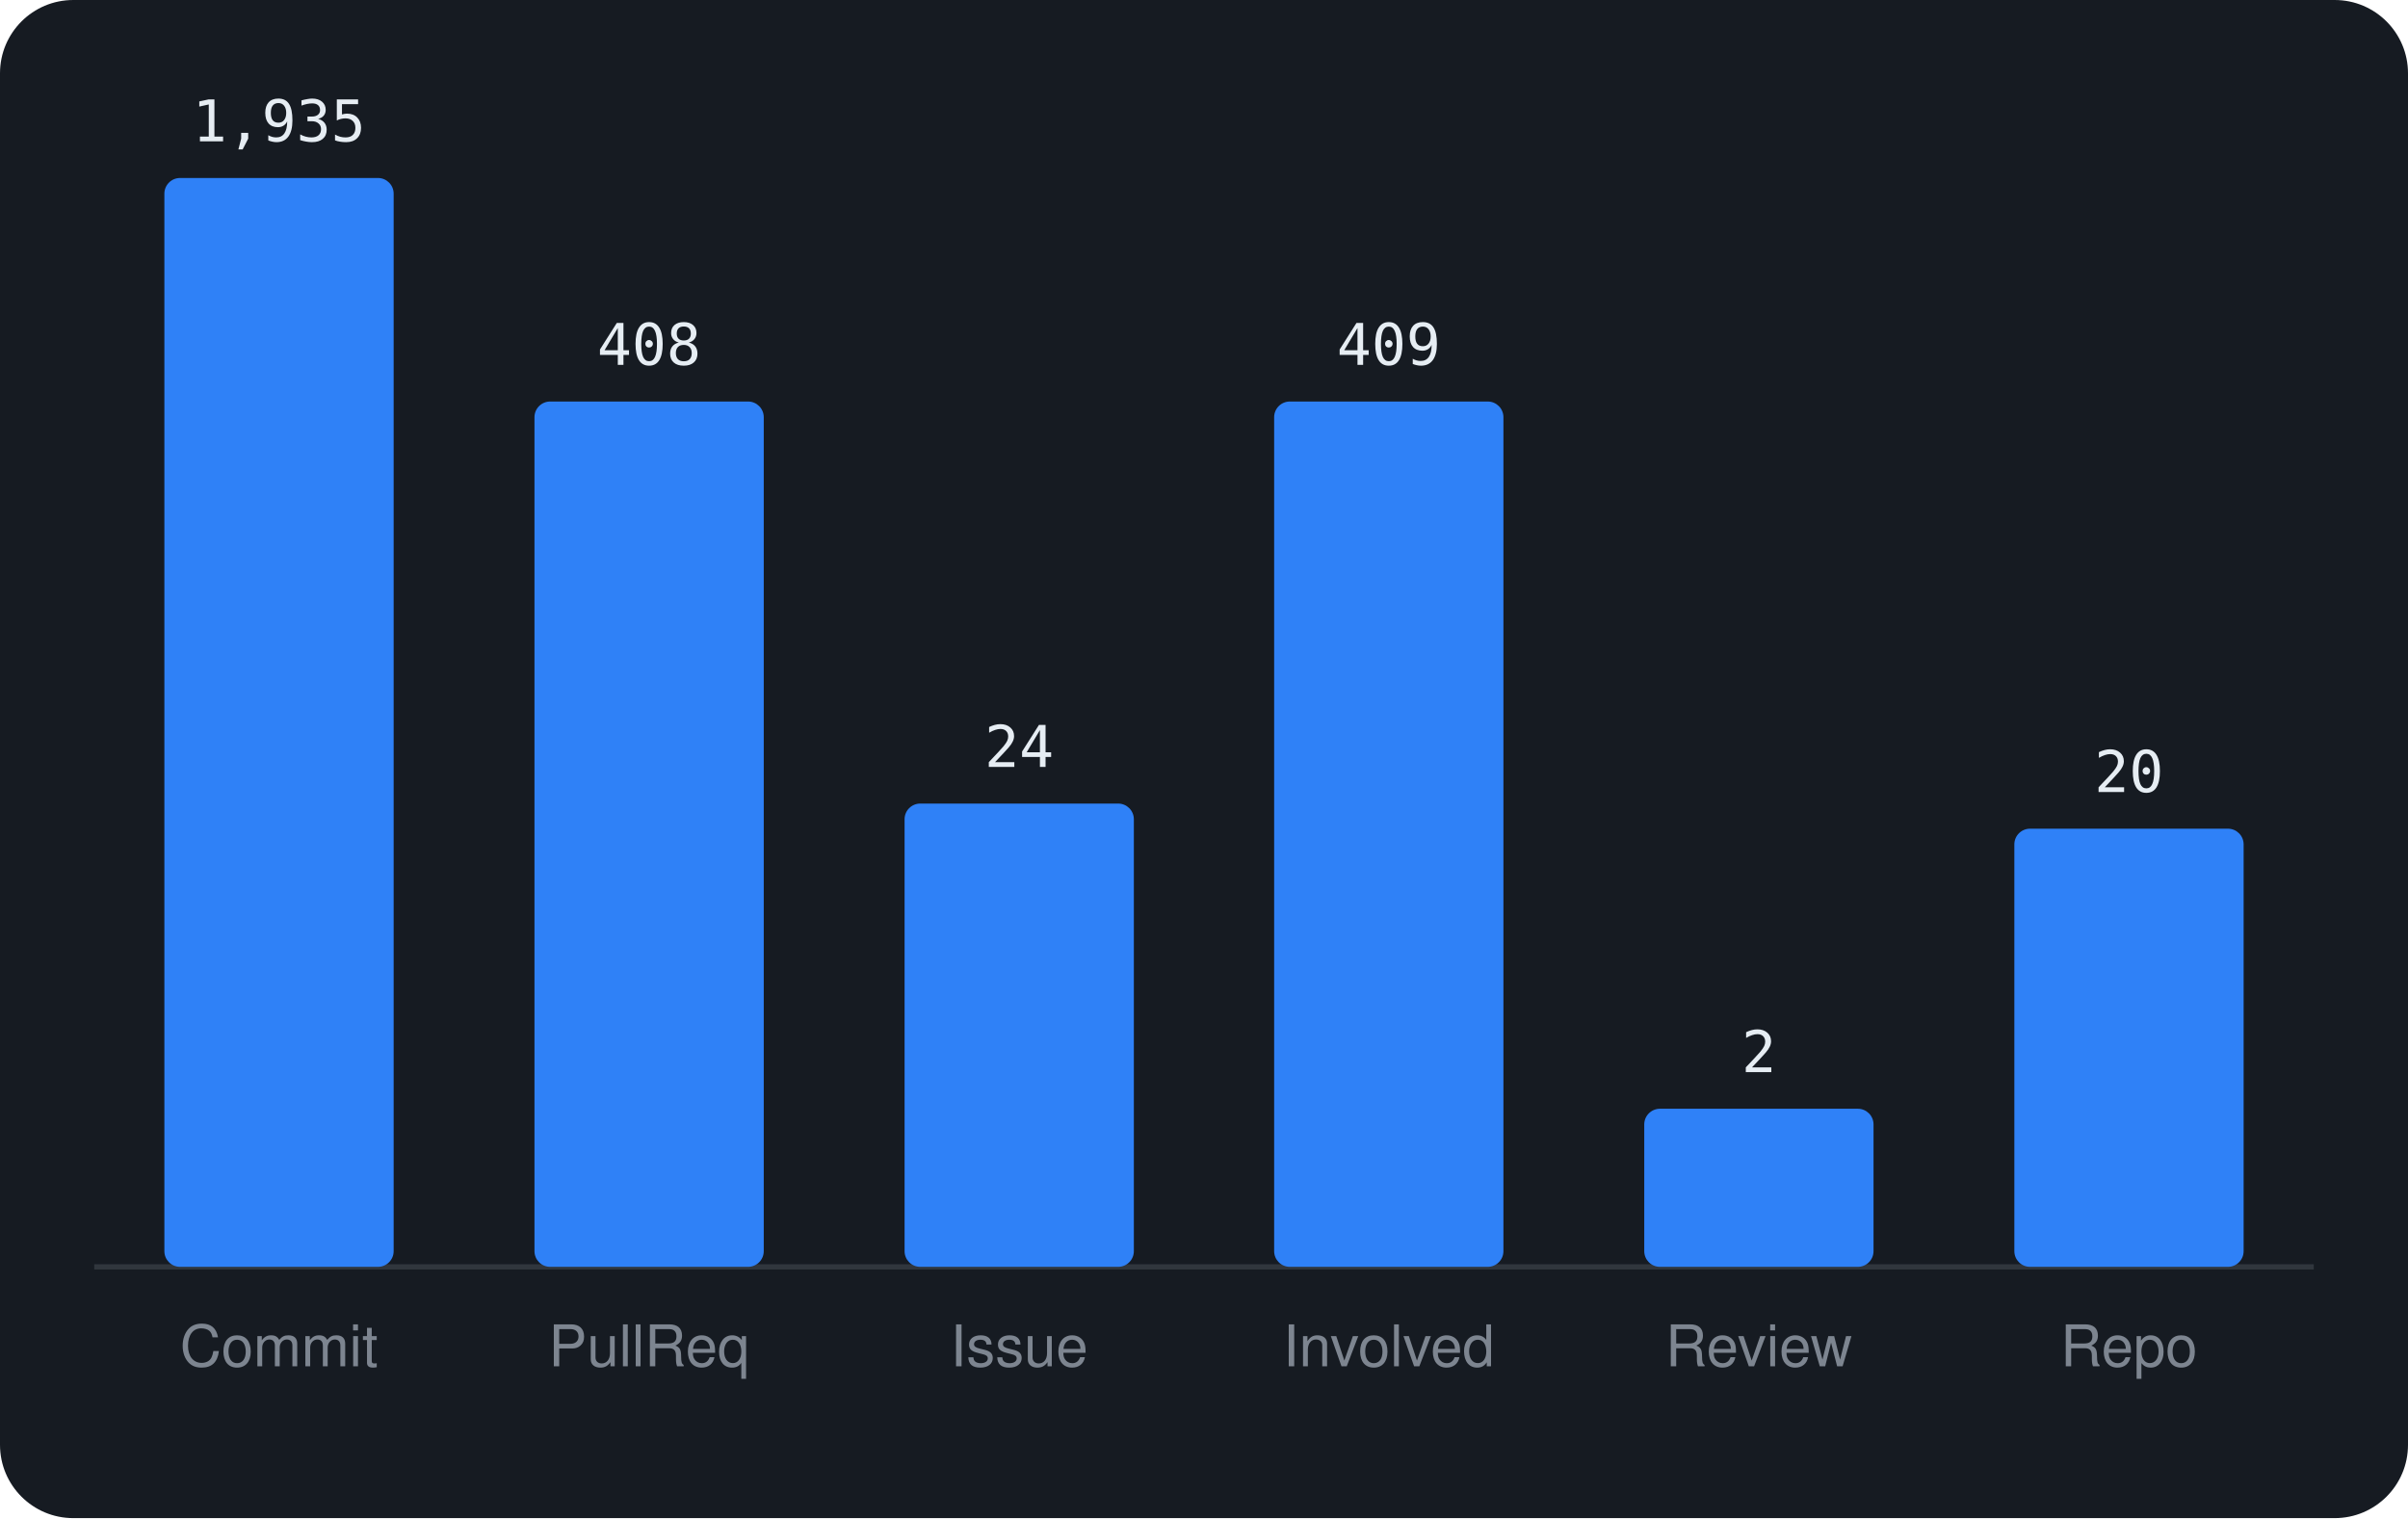
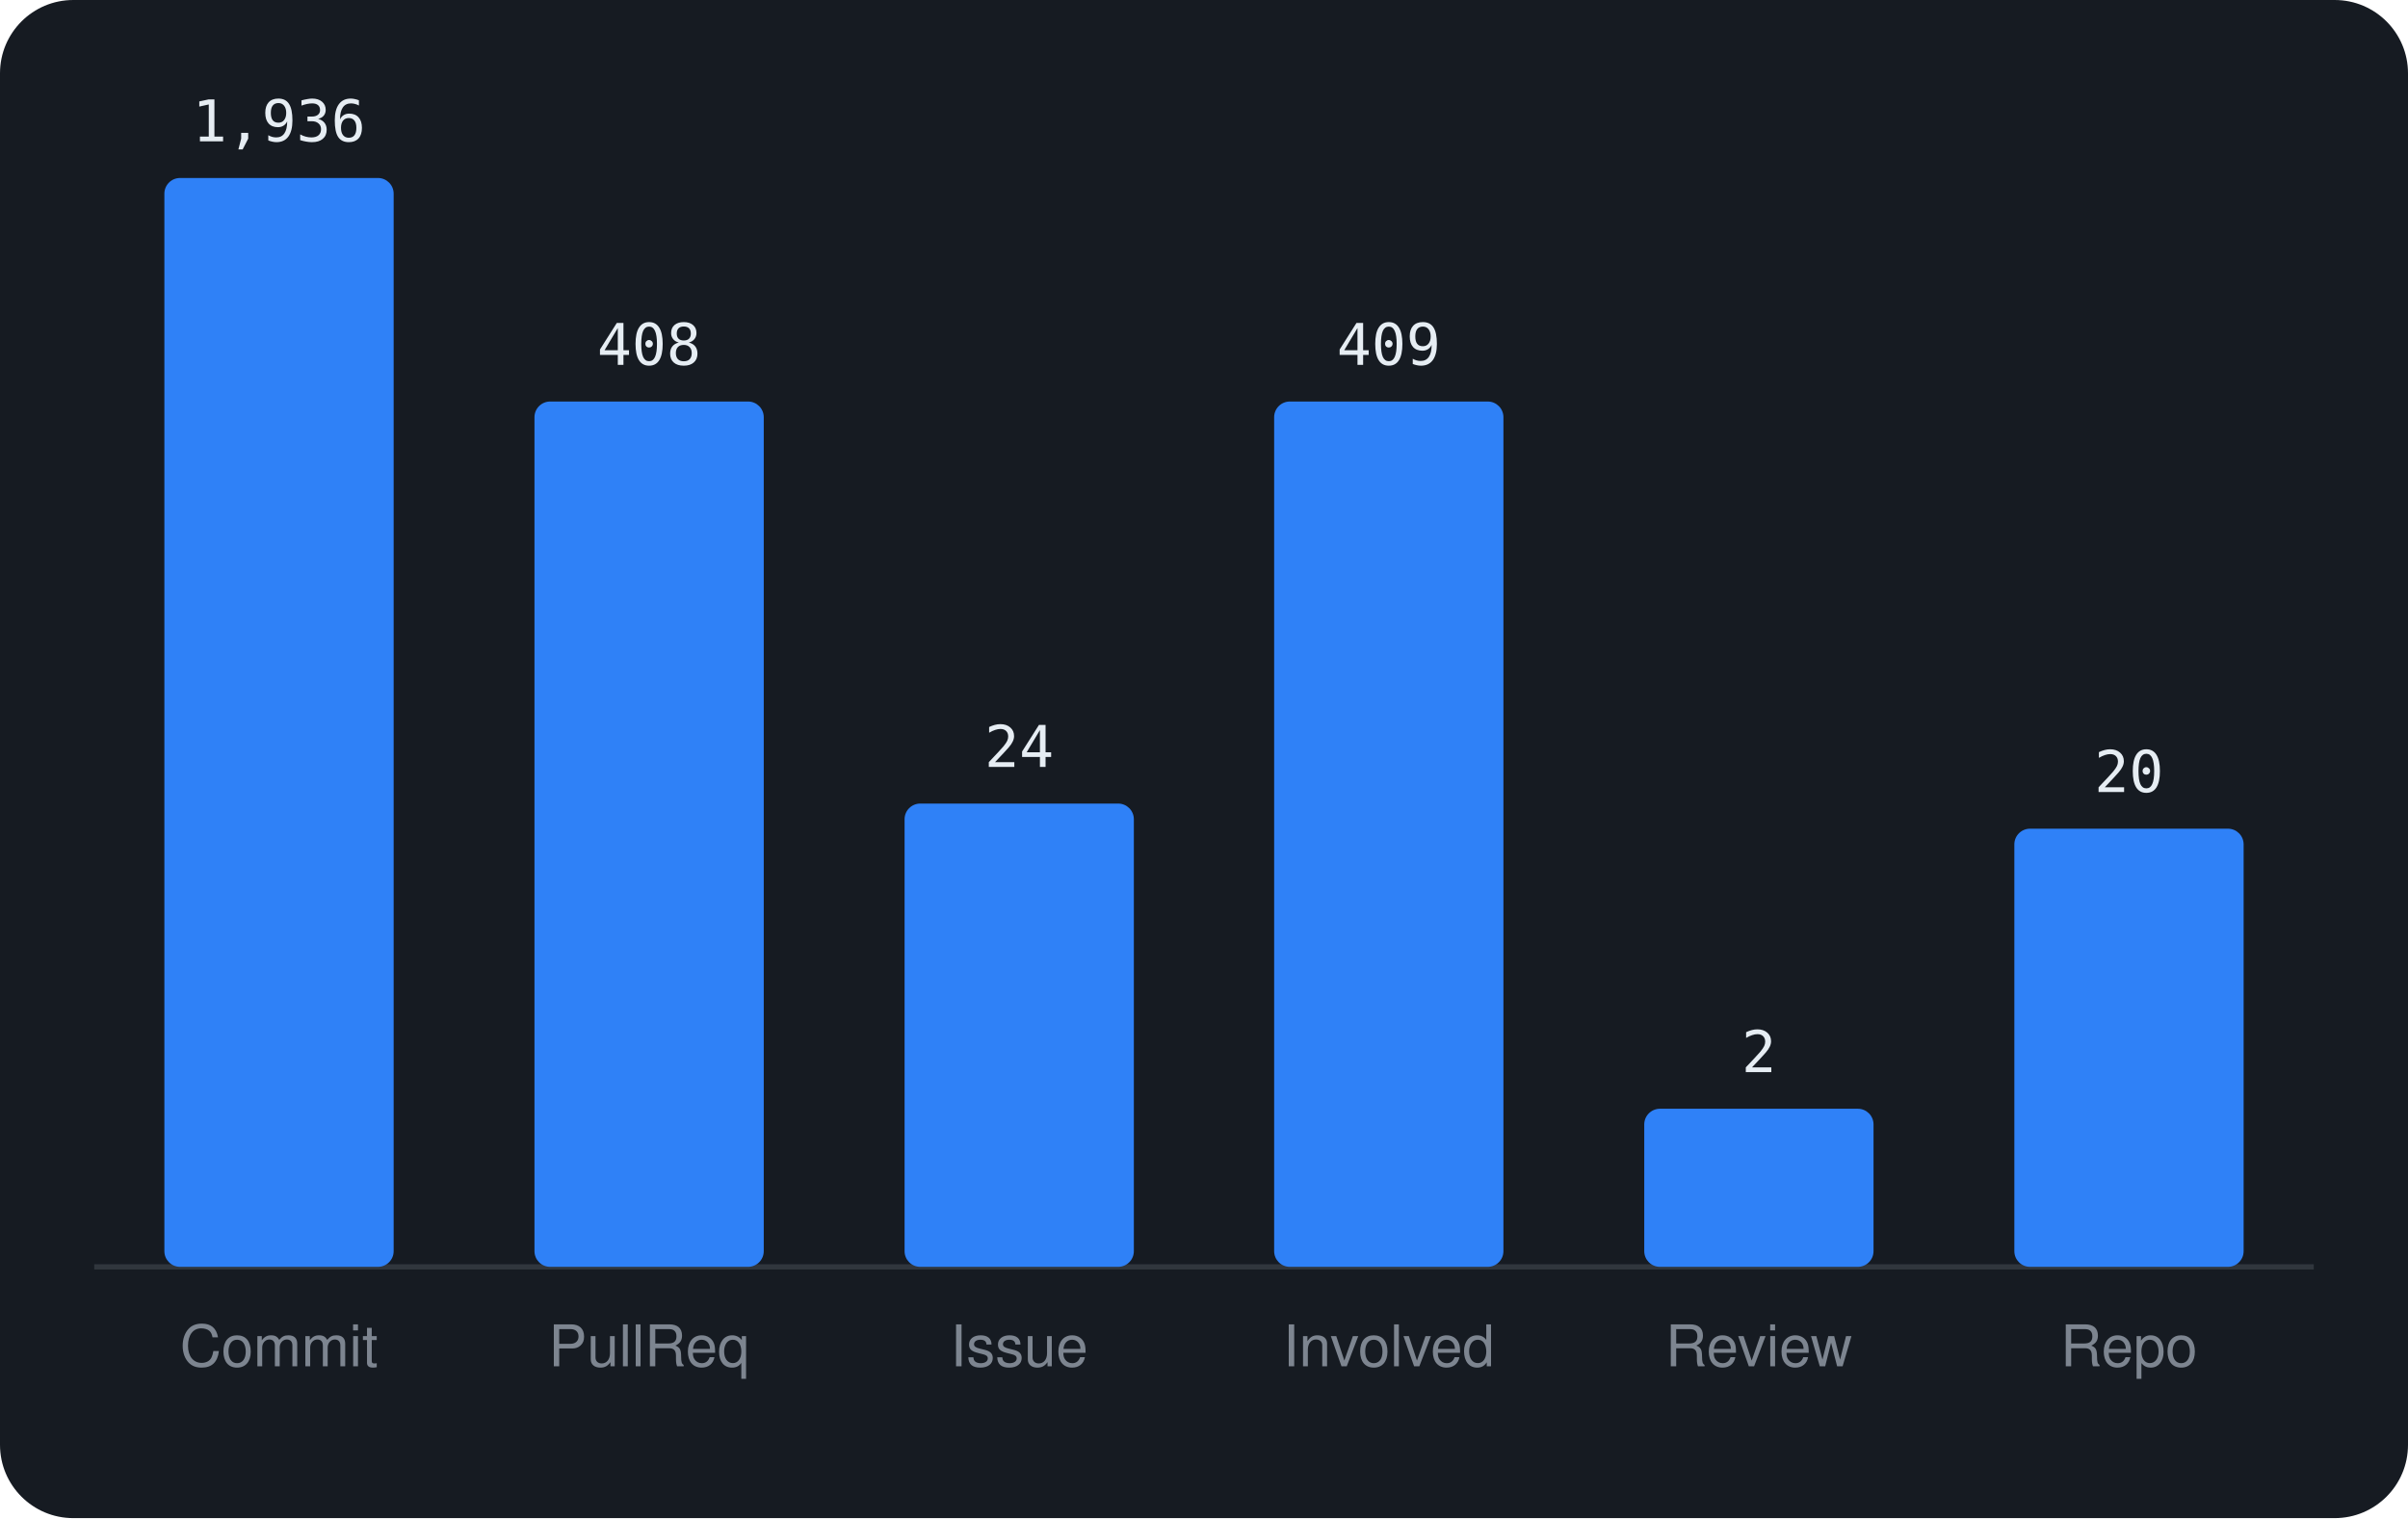
<svg xmlns="http://www.w3.org/2000/svg" viewBox="0 0 460 290" width="460" height="290" font-family="-apple-system,BlinkMacSystemFont,'Segoe UI',Helvetica,Arial,sans-serif">
  <rect width="460" height="290" rx="14" fill="#161b22" />
  <line x1="18" y1="242" x2="442" y2="242" stroke="#30363d" />
  <rect x="31.4" y="34.0" width="43.8" height="208.0" rx="3" fill="#2f81f7" />
-   <text x="53.3" y="27.0" text-anchor="middle" font-size="11" font-family="monospace" fill="#e6edf3">1,935</text>
+   <text x="53.3" y="27.0" text-anchor="middle" font-size="11" font-family="monospace" fill="#e6edf3">1,936</text>
  <text x="53.3" y="261" text-anchor="middle" font-size="11" fill="#7d8590">Commit</text>
  <rect x="102.1" y="76.7" width="43.8" height="165.3" rx="3" fill="#2f81f7" />
  <text x="124.0" y="69.7" text-anchor="middle" font-size="11" font-family="monospace" fill="#e6edf3">408</text>
  <text x="124.0" y="261" text-anchor="middle" font-size="11" fill="#7d8590">PullReq</text>
  <rect x="172.8" y="153.5" width="43.8" height="88.5" rx="3" fill="#2f81f7" />
  <text x="194.7" y="146.5" text-anchor="middle" font-size="11" font-family="monospace" fill="#e6edf3">24</text>
  <text x="194.7" y="261" text-anchor="middle" font-size="11" fill="#7d8590">Issue</text>
  <rect x="243.4" y="76.7" width="43.8" height="165.3" rx="3" fill="#2f81f7" />
  <text x="265.3" y="69.7" text-anchor="middle" font-size="11" font-family="monospace" fill="#e6edf3">409</text>
  <text x="265.3" y="261" text-anchor="middle" font-size="11" fill="#7d8590">Involved</text>
  <rect x="314.1" y="211.8" width="43.8" height="30.2" rx="3" fill="#2f81f7" />
  <text x="336.0" y="204.8" text-anchor="middle" font-size="11" font-family="monospace" fill="#e6edf3">2</text>
  <text x="336.0" y="261" text-anchor="middle" font-size="11" fill="#7d8590">Review</text>
  <rect x="384.8" y="158.3" width="43.8" height="83.7" rx="3" fill="#2f81f7" />
  <text x="406.7" y="151.3" text-anchor="middle" font-size="11" font-family="monospace" fill="#e6edf3">20</text>
  <text x="406.7" y="261" text-anchor="middle" font-size="11" fill="#7d8590">Repo</text>
</svg>
